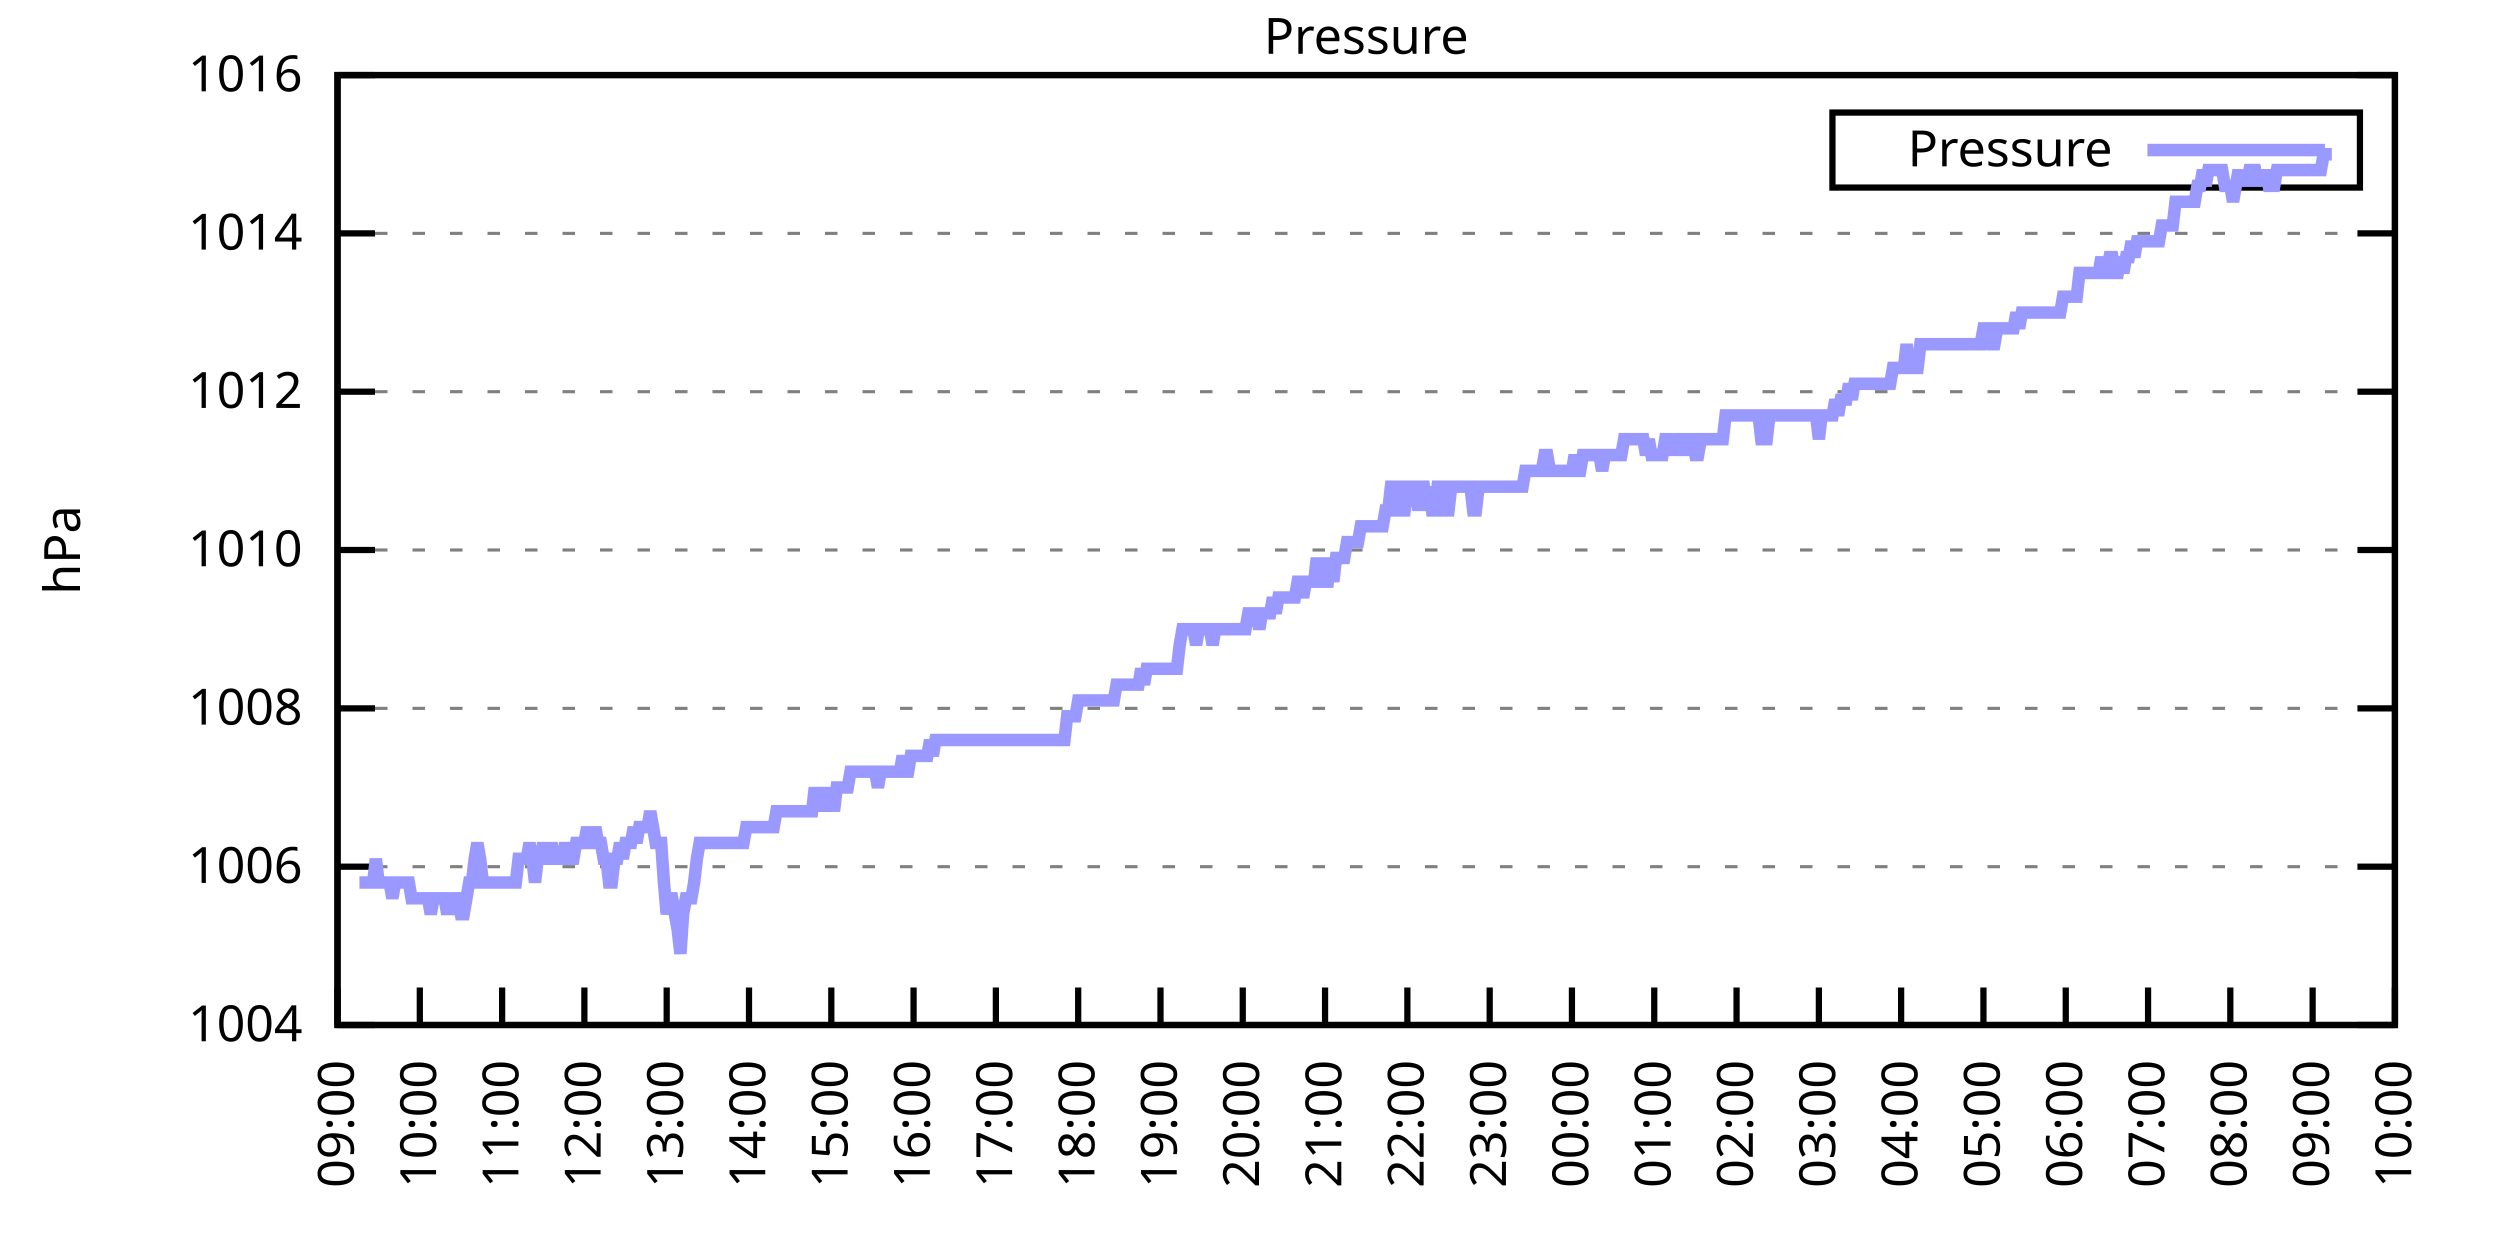
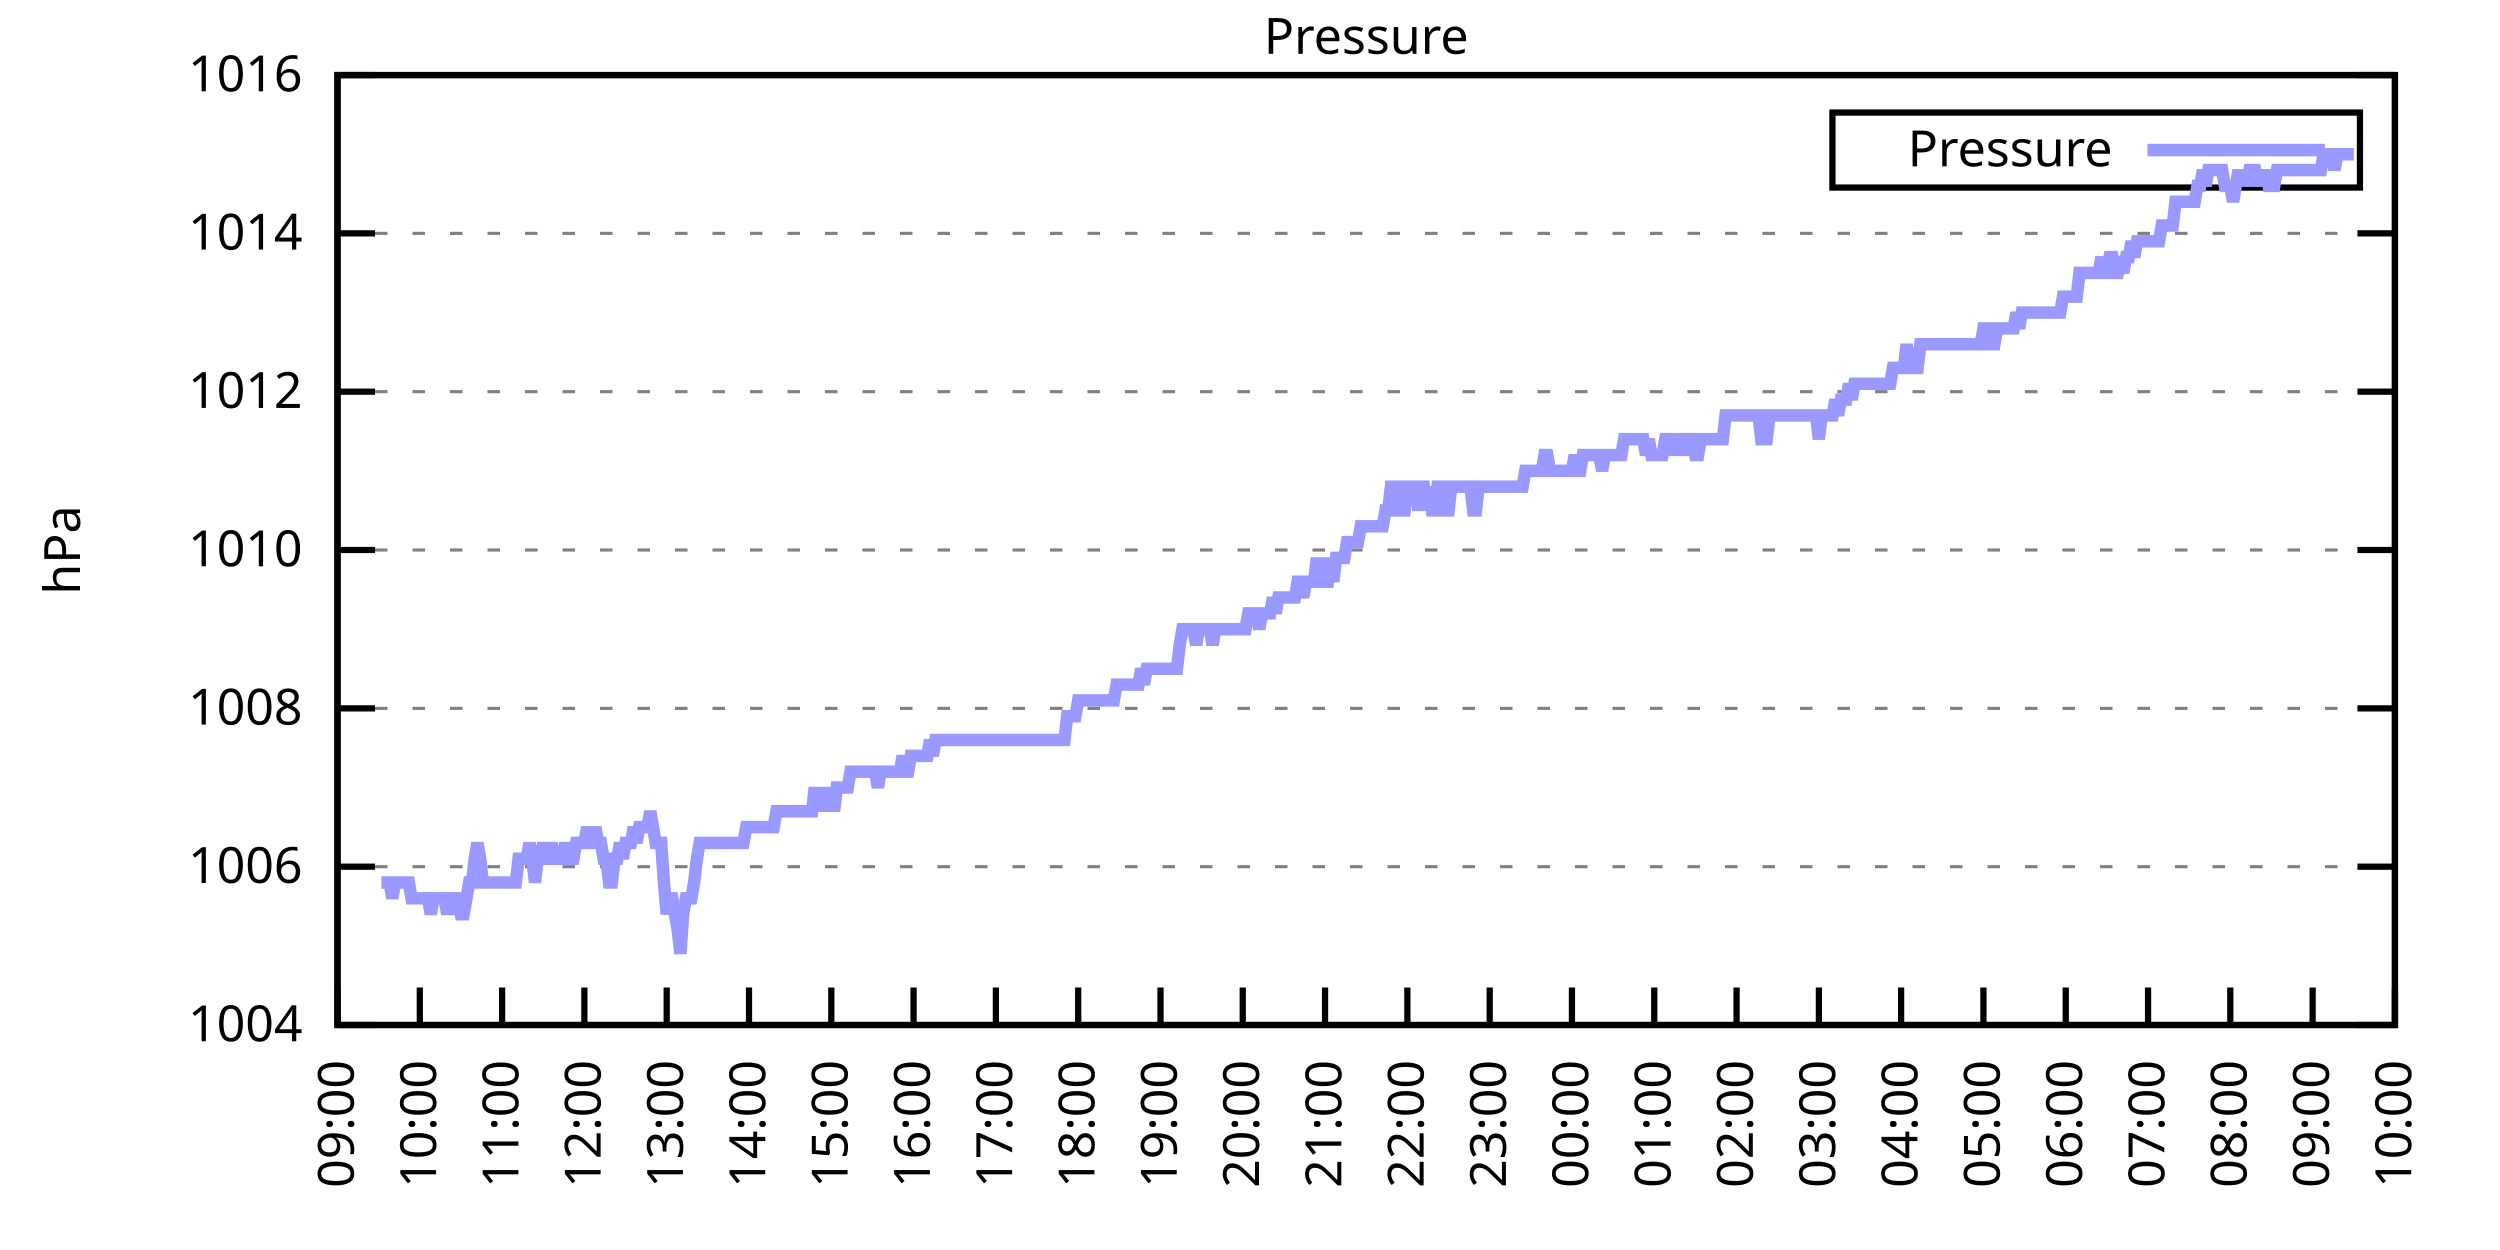
<svg xmlns="http://www.w3.org/2000/svg" xmlns:xlink="http://www.w3.org/1999/xlink" width="400" height="200" viewBox="0 0 400 200">
  <g id="gnuplot_canvas">
    <rect x="0" y="0" width="400" height="200" fill="none" />
    <defs>
      <circle id="gpDot" r="0.5" stroke-width="0.5" stroke="currentColor" />
      <path id="gpPt0" stroke-width="0.333" stroke="currentColor" d="M-1,0 h2 M0,-1 v2" />
      <path id="gpPt1" stroke-width="0.333" stroke="currentColor" d="M-1,-1 L1,1 M1,-1 L-1,1" />
      <path id="gpPt2" stroke-width="0.333" stroke="currentColor" d="M-1,0 L1,0 M0,-1 L0,1 M-1,-1 L1,1 M-1,1 L1,-1" />
      <rect id="gpPt3" stroke-width="0.333" stroke="currentColor" x="-1" y="-1" width="2" height="2" />
      <rect id="gpPt4" stroke-width="0.333" stroke="currentColor" fill="currentColor" x="-1" y="-1" width="2" height="2" />
      <circle id="gpPt5" stroke-width="0.333" stroke="currentColor" cx="0" cy="0" r="1" />
      <use xlink:href="#gpPt5" id="gpPt6" fill="currentColor" stroke="none" />
      <path id="gpPt7" stroke-width="0.333" stroke="currentColor" d="M0,-1.33 L-1.33,0.67 L1.33,0.67 z" />
      <use xlink:href="#gpPt7" id="gpPt8" fill="currentColor" stroke="none" />
      <use xlink:href="#gpPt7" id="gpPt9" stroke="currentColor" transform="rotate(180)" />
      <use xlink:href="#gpPt9" id="gpPt10" fill="currentColor" stroke="none" />
      <use xlink:href="#gpPt3" id="gpPt11" stroke="currentColor" transform="rotate(45)" />
      <use xlink:href="#gpPt11" id="gpPt12" fill="currentColor" stroke="none" />
      <path id="gpPt13" stroke-width="0.333" stroke="currentColor" d="M0,1.330 L1.265,0.411 L0.782,-1.067 L-0.782,-1.076 L-1.265,0.411 z" />
      <use xlink:href="#gpPt13" id="gpPt14" fill="currentColor" stroke="none" />
      <filter id="textbox" filterUnits="objectBoundingBox" x="0" y="0" height="1" width="1">
        <feFlood flood-color="white" flood-opacity="1" result="bgnd" />
        <feComposite in="SourceGraphic" in2="bgnd" operator="atop" />
      </filter>
      <filter id="greybox" filterUnits="objectBoundingBox" x="0" y="0" height="1" width="1">
        <feFlood flood-color="lightgrey" flood-opacity="1" result="grey" />
        <feComposite in="SourceGraphic" in2="grey" operator="atop" />
      </filter>
    </defs>
    <g fill="none" color="white" stroke="currentColor" stroke-width="1.00" stroke-linecap="butt" stroke-linejoin="miter">
</g>
    <g fill="none" color="black" stroke="currentColor" stroke-width="1.00" stroke-linecap="butt" stroke-linejoin="miter">
      <g stroke="none" shape-rendering="crispEdges">
        <polygon fill="rgb(255, 255, 255)" points="54.00,164.00 383.18,164.00 383.18,12.02 54.00,12.02 " />
      </g>
    </g>
    <g fill="none" color="black" stroke="currentColor" stroke-width="1.00" stroke-linecap="butt" stroke-linejoin="miter">
</g>
    <g fill="none" color="black" stroke="black" stroke-width="0.50" stroke-linecap="butt" stroke-linejoin="miter">
</g>
    <g fill="none" color="gray" stroke="currentColor" stroke-width="0.50" stroke-linecap="butt" stroke-linejoin="miter">
      <path stroke="gray" stroke-dasharray="2,4" class="gridline" d="M54.00,164.00 L383.19,164.00  " />
    </g>
    <g fill="none" color="gray" stroke="gray" stroke-width="1.00" stroke-linecap="butt" stroke-linejoin="miter">
</g>
    <g fill="none" color="black" stroke="currentColor" stroke-width="1.00" stroke-linecap="butt" stroke-linejoin="miter">
      <path stroke="black" d="M54.00,164.00 L60.00,164.00 M383.19,164.00 L377.19,164.00  " />
      <g transform="translate(48.40,166.60)" stroke="none" fill="black" font-family="Sans" font-size="8.00" text-anchor="end">
        <text>
          <tspan font-family="Sans"> 1004</tspan>
        </text>
      </g>
    </g>
    <g fill="none" color="black" stroke="currentColor" stroke-width="1.00" stroke-linecap="butt" stroke-linejoin="miter">
</g>
    <g fill="none" color="black" stroke="black" stroke-width="0.50" stroke-linecap="butt" stroke-linejoin="miter">
</g>
    <g fill="none" color="gray" stroke="currentColor" stroke-width="0.50" stroke-linecap="butt" stroke-linejoin="miter">
      <path stroke="gray" stroke-dasharray="2,4" class="gridline" d="M54.00,138.67 L383.19,138.67  " />
    </g>
    <g fill="none" color="gray" stroke="gray" stroke-width="1.00" stroke-linecap="butt" stroke-linejoin="miter">
</g>
    <g fill="none" color="black" stroke="currentColor" stroke-width="1.00" stroke-linecap="butt" stroke-linejoin="miter">
      <path stroke="black" d="M54.00,138.67 L60.00,138.67 M383.19,138.67 L377.19,138.67  " />
      <g transform="translate(48.40,141.27)" stroke="none" fill="black" font-family="Sans" font-size="8.00" text-anchor="end">
        <text>
          <tspan font-family="Sans"> 1006</tspan>
        </text>
      </g>
    </g>
    <g fill="none" color="black" stroke="currentColor" stroke-width="1.00" stroke-linecap="butt" stroke-linejoin="miter">
</g>
    <g fill="none" color="black" stroke="black" stroke-width="0.50" stroke-linecap="butt" stroke-linejoin="miter">
</g>
    <g fill="none" color="gray" stroke="currentColor" stroke-width="0.50" stroke-linecap="butt" stroke-linejoin="miter">
      <path stroke="gray" stroke-dasharray="2,4" class="gridline" d="M54.00,113.34 L383.19,113.34  " />
    </g>
    <g fill="none" color="gray" stroke="gray" stroke-width="1.00" stroke-linecap="butt" stroke-linejoin="miter">
</g>
    <g fill="none" color="black" stroke="currentColor" stroke-width="1.00" stroke-linecap="butt" stroke-linejoin="miter">
      <path stroke="black" d="M54.00,113.34 L60.00,113.34 M383.19,113.34 L377.19,113.34  " />
      <g transform="translate(48.40,115.94)" stroke="none" fill="black" font-family="Sans" font-size="8.00" text-anchor="end">
        <text>
          <tspan font-family="Sans"> 1008</tspan>
        </text>
      </g>
    </g>
    <g fill="none" color="black" stroke="currentColor" stroke-width="1.00" stroke-linecap="butt" stroke-linejoin="miter">
</g>
    <g fill="none" color="black" stroke="black" stroke-width="0.50" stroke-linecap="butt" stroke-linejoin="miter">
</g>
    <g fill="none" color="gray" stroke="currentColor" stroke-width="0.50" stroke-linecap="butt" stroke-linejoin="miter">
      <path stroke="gray" stroke-dasharray="2,4" class="gridline" d="M54.00,88.00 L383.19,88.00  " />
    </g>
    <g fill="none" color="gray" stroke="gray" stroke-width="1.00" stroke-linecap="butt" stroke-linejoin="miter">
</g>
    <g fill="none" color="black" stroke="currentColor" stroke-width="1.00" stroke-linecap="butt" stroke-linejoin="miter">
      <path stroke="black" d="M54.00,88.00 L60.00,88.00 M383.19,88.00 L377.19,88.00  " />
      <g transform="translate(48.40,90.60)" stroke="none" fill="black" font-family="Sans" font-size="8.00" text-anchor="end">
        <text>
          <tspan font-family="Sans"> 1010</tspan>
        </text>
      </g>
    </g>
    <g fill="none" color="black" stroke="currentColor" stroke-width="1.00" stroke-linecap="butt" stroke-linejoin="miter">
</g>
    <g fill="none" color="black" stroke="black" stroke-width="0.50" stroke-linecap="butt" stroke-linejoin="miter">
</g>
    <g fill="none" color="gray" stroke="currentColor" stroke-width="0.50" stroke-linecap="butt" stroke-linejoin="miter">
      <path stroke="gray" stroke-dasharray="2,4" class="gridline" d="M54.00,62.67 L383.19,62.67  " />
    </g>
    <g fill="none" color="gray" stroke="gray" stroke-width="1.00" stroke-linecap="butt" stroke-linejoin="miter">
</g>
    <g fill="none" color="black" stroke="currentColor" stroke-width="1.00" stroke-linecap="butt" stroke-linejoin="miter">
      <path stroke="black" d="M54.00,62.67 L60.00,62.67 M383.19,62.67 L377.19,62.67  " />
      <g transform="translate(48.40,65.27)" stroke="none" fill="black" font-family="Sans" font-size="8.00" text-anchor="end">
        <text>
          <tspan font-family="Sans"> 1012</tspan>
        </text>
      </g>
    </g>
    <g fill="none" color="black" stroke="currentColor" stroke-width="1.00" stroke-linecap="butt" stroke-linejoin="miter">
</g>
    <g fill="none" color="black" stroke="black" stroke-width="0.50" stroke-linecap="butt" stroke-linejoin="miter">
</g>
    <g fill="none" color="gray" stroke="currentColor" stroke-width="0.50" stroke-linecap="butt" stroke-linejoin="miter">
      <path stroke="gray" stroke-dasharray="2,4" class="gridline" d="M54.00,37.34 L383.19,37.34  " />
    </g>
    <g fill="none" color="gray" stroke="gray" stroke-width="1.00" stroke-linecap="butt" stroke-linejoin="miter">
</g>
    <g fill="none" color="black" stroke="currentColor" stroke-width="1.00" stroke-linecap="butt" stroke-linejoin="miter">
      <path stroke="black" d="M54.00,37.34 L60.00,37.34 M383.19,37.34 L377.19,37.34  " />
      <g transform="translate(48.40,39.94)" stroke="none" fill="black" font-family="Sans" font-size="8.00" text-anchor="end">
        <text>
          <tspan font-family="Sans"> 1014</tspan>
        </text>
      </g>
    </g>
    <g fill="none" color="black" stroke="currentColor" stroke-width="1.00" stroke-linecap="butt" stroke-linejoin="miter">
</g>
    <g fill="none" color="black" stroke="black" stroke-width="0.50" stroke-linecap="butt" stroke-linejoin="miter">
</g>
    <g fill="none" color="gray" stroke="currentColor" stroke-width="0.50" stroke-linecap="butt" stroke-linejoin="miter">
      <path stroke="gray" stroke-dasharray="2,4" class="gridline" d="M54.00,12.01 L383.19,12.01  " />
    </g>
    <g fill="none" color="gray" stroke="gray" stroke-width="1.00" stroke-linecap="butt" stroke-linejoin="miter">
</g>
    <g fill="none" color="black" stroke="currentColor" stroke-width="1.00" stroke-linecap="butt" stroke-linejoin="miter">
      <path stroke="black" d="M54.00,12.01 L60.00,12.01 M383.19,12.01 L377.19,12.01  " />
      <g transform="translate(48.40,14.61)" stroke="none" fill="black" font-family="Sans" font-size="8.00" text-anchor="end">
        <text>
          <tspan font-family="Sans"> 1016</tspan>
        </text>
      </g>
    </g>
    <g fill="none" color="black" stroke="currentColor" stroke-width="1.00" stroke-linecap="butt" stroke-linejoin="miter">
      <path stroke="black" d="M54.00,164.00 L54.00,158.00  " />
      <g transform="translate(56.60,169.60) rotate(270.00)" stroke="none" fill="black" font-family="Sans" font-size="8.00" text-anchor="end">
        <text>
          <tspan font-family="Sans">09:00</tspan>
        </text>
      </g>
    </g>
    <g fill="none" color="black" stroke="currentColor" stroke-width="1.00" stroke-linecap="butt" stroke-linejoin="miter">
      <path stroke="black" d="M67.17,164.00 L67.17,158.00  " />
      <g transform="translate(69.77,169.60) rotate(270.00)" stroke="none" fill="black" font-family="Sans" font-size="8.00" text-anchor="end">
        <text>
          <tspan font-family="Sans">10:00</tspan>
        </text>
      </g>
    </g>
    <g fill="none" color="black" stroke="currentColor" stroke-width="1.00" stroke-linecap="butt" stroke-linejoin="miter">
      <path stroke="black" d="M80.34,164.00 L80.34,158.00  " />
      <g transform="translate(82.94,169.60) rotate(270.00)" stroke="none" fill="black" font-family="Sans" font-size="8.00" text-anchor="end">
        <text>
          <tspan font-family="Sans">11:00</tspan>
        </text>
      </g>
    </g>
    <g fill="none" color="black" stroke="currentColor" stroke-width="1.00" stroke-linecap="butt" stroke-linejoin="miter">
      <path stroke="black" d="M93.50,164.00 L93.50,158.00  " />
      <g transform="translate(96.10,169.60) rotate(270.00)" stroke="none" fill="black" font-family="Sans" font-size="8.00" text-anchor="end">
        <text>
          <tspan font-family="Sans">12:00</tspan>
        </text>
      </g>
    </g>
    <g fill="none" color="black" stroke="currentColor" stroke-width="1.00" stroke-linecap="butt" stroke-linejoin="miter">
      <path stroke="black" d="M106.67,164.00 L106.67,158.00  " />
      <g transform="translate(109.27,169.60) rotate(270.00)" stroke="none" fill="black" font-family="Sans" font-size="8.00" text-anchor="end">
        <text>
          <tspan font-family="Sans">13:00</tspan>
        </text>
      </g>
    </g>
    <g fill="none" color="black" stroke="currentColor" stroke-width="1.00" stroke-linecap="butt" stroke-linejoin="miter">
      <path stroke="black" d="M119.84,164.00 L119.84,158.00  " />
      <g transform="translate(122.44,169.60) rotate(270.00)" stroke="none" fill="black" font-family="Sans" font-size="8.00" text-anchor="end">
        <text>
          <tspan font-family="Sans">14:00</tspan>
        </text>
      </g>
    </g>
    <g fill="none" color="black" stroke="currentColor" stroke-width="1.00" stroke-linecap="butt" stroke-linejoin="miter">
      <path stroke="black" d="M133.01,164.00 L133.01,158.00  " />
      <g transform="translate(135.61,169.60) rotate(270.00)" stroke="none" fill="black" font-family="Sans" font-size="8.00" text-anchor="end">
        <text>
          <tspan font-family="Sans">15:00</tspan>
        </text>
      </g>
    </g>
    <g fill="none" color="black" stroke="currentColor" stroke-width="1.00" stroke-linecap="butt" stroke-linejoin="miter">
      <path stroke="black" d="M146.17,164.00 L146.17,158.00  " />
      <g transform="translate(148.77,169.60) rotate(270.00)" stroke="none" fill="black" font-family="Sans" font-size="8.00" text-anchor="end">
        <text>
          <tspan font-family="Sans">16:00</tspan>
        </text>
      </g>
    </g>
    <g fill="none" color="black" stroke="currentColor" stroke-width="1.00" stroke-linecap="butt" stroke-linejoin="miter">
      <path stroke="black" d="M159.34,164.00 L159.34,158.00  " />
      <g transform="translate(161.94,169.60) rotate(270.00)" stroke="none" fill="black" font-family="Sans" font-size="8.00" text-anchor="end">
        <text>
          <tspan font-family="Sans">17:00</tspan>
        </text>
      </g>
    </g>
    <g fill="none" color="black" stroke="currentColor" stroke-width="1.00" stroke-linecap="butt" stroke-linejoin="miter">
      <path stroke="black" d="M172.51,164.00 L172.51,158.00  " />
      <g transform="translate(175.11,169.60) rotate(270.00)" stroke="none" fill="black" font-family="Sans" font-size="8.00" text-anchor="end">
        <text>
          <tspan font-family="Sans">18:00</tspan>
        </text>
      </g>
    </g>
    <g fill="none" color="black" stroke="currentColor" stroke-width="1.00" stroke-linecap="butt" stroke-linejoin="miter">
      <path stroke="black" d="M185.68,164.00 L185.68,158.00  " />
      <g transform="translate(188.28,169.60) rotate(270.00)" stroke="none" fill="black" font-family="Sans" font-size="8.00" text-anchor="end">
        <text>
          <tspan font-family="Sans">19:00</tspan>
        </text>
      </g>
    </g>
    <g fill="none" color="black" stroke="currentColor" stroke-width="1.00" stroke-linecap="butt" stroke-linejoin="miter">
      <path stroke="black" d="M198.84,164.00 L198.84,158.00  " />
      <g transform="translate(201.44,169.60) rotate(270.00)" stroke="none" fill="black" font-family="Sans" font-size="8.00" text-anchor="end">
        <text>
          <tspan font-family="Sans">20:00</tspan>
        </text>
      </g>
    </g>
    <g fill="none" color="black" stroke="currentColor" stroke-width="1.00" stroke-linecap="butt" stroke-linejoin="miter">
      <path stroke="black" d="M212.01,164.00 L212.01,158.00  " />
      <g transform="translate(214.61,169.60) rotate(270.00)" stroke="none" fill="black" font-family="Sans" font-size="8.00" text-anchor="end">
        <text>
          <tspan font-family="Sans">21:00</tspan>
        </text>
      </g>
    </g>
    <g fill="none" color="black" stroke="currentColor" stroke-width="1.00" stroke-linecap="butt" stroke-linejoin="miter">
      <path stroke="black" d="M225.18,164.00 L225.18,158.00  " />
      <g transform="translate(227.78,169.60) rotate(270.00)" stroke="none" fill="black" font-family="Sans" font-size="8.00" text-anchor="end">
        <text>
          <tspan font-family="Sans">22:00</tspan>
        </text>
      </g>
    </g>
    <g fill="none" color="black" stroke="currentColor" stroke-width="1.00" stroke-linecap="butt" stroke-linejoin="miter">
      <path stroke="black" d="M238.35,164.00 L238.35,158.00  " />
      <g transform="translate(240.95,169.60) rotate(270.00)" stroke="none" fill="black" font-family="Sans" font-size="8.00" text-anchor="end">
        <text>
          <tspan font-family="Sans">23:00</tspan>
        </text>
      </g>
    </g>
    <g fill="none" color="black" stroke="currentColor" stroke-width="1.00" stroke-linecap="butt" stroke-linejoin="miter">
      <path stroke="black" d="M251.51,164.00 L251.51,158.00  " />
      <g transform="translate(254.11,169.60) rotate(270.00)" stroke="none" fill="black" font-family="Sans" font-size="8.00" text-anchor="end">
        <text>
          <tspan font-family="Sans">00:00</tspan>
        </text>
      </g>
    </g>
    <g fill="none" color="black" stroke="currentColor" stroke-width="1.00" stroke-linecap="butt" stroke-linejoin="miter">
      <path stroke="black" d="M264.68,164.00 L264.68,158.00  " />
      <g transform="translate(267.28,169.60) rotate(270.00)" stroke="none" fill="black" font-family="Sans" font-size="8.00" text-anchor="end">
        <text>
          <tspan font-family="Sans">01:00</tspan>
        </text>
      </g>
    </g>
    <g fill="none" color="black" stroke="currentColor" stroke-width="1.00" stroke-linecap="butt" stroke-linejoin="miter">
      <path stroke="black" d="M277.85,164.00 L277.85,158.00  " />
      <g transform="translate(280.45,169.60) rotate(270.00)" stroke="none" fill="black" font-family="Sans" font-size="8.00" text-anchor="end">
        <text>
          <tspan font-family="Sans">02:00</tspan>
        </text>
      </g>
    </g>
    <g fill="none" color="black" stroke="currentColor" stroke-width="1.00" stroke-linecap="butt" stroke-linejoin="miter">
      <path stroke="black" d="M291.02,164.00 L291.02,158.00  " />
      <g transform="translate(293.62,169.60) rotate(270.00)" stroke="none" fill="black" font-family="Sans" font-size="8.00" text-anchor="end">
        <text>
          <tspan font-family="Sans">03:00</tspan>
        </text>
      </g>
    </g>
    <g fill="none" color="black" stroke="currentColor" stroke-width="1.00" stroke-linecap="butt" stroke-linejoin="miter">
      <path stroke="black" d="M304.18,164.00 L304.18,158.00  " />
      <g transform="translate(306.78,169.60) rotate(270.00)" stroke="none" fill="black" font-family="Sans" font-size="8.00" text-anchor="end">
        <text>
          <tspan font-family="Sans">04:00</tspan>
        </text>
      </g>
    </g>
    <g fill="none" color="black" stroke="currentColor" stroke-width="1.00" stroke-linecap="butt" stroke-linejoin="miter">
      <path stroke="black" d="M317.35,164.00 L317.35,158.00  " />
      <g transform="translate(319.95,169.60) rotate(270.00)" stroke="none" fill="black" font-family="Sans" font-size="8.00" text-anchor="end">
        <text>
          <tspan font-family="Sans">05:00</tspan>
        </text>
      </g>
    </g>
    <g fill="none" color="black" stroke="currentColor" stroke-width="1.00" stroke-linecap="butt" stroke-linejoin="miter">
      <path stroke="black" d="M330.52,164.00 L330.52,158.00  " />
      <g transform="translate(333.12,169.60) rotate(270.00)" stroke="none" fill="black" font-family="Sans" font-size="8.00" text-anchor="end">
        <text>
          <tspan font-family="Sans">06:00</tspan>
        </text>
      </g>
    </g>
    <g fill="none" color="black" stroke="currentColor" stroke-width="1.00" stroke-linecap="butt" stroke-linejoin="miter">
      <path stroke="black" d="M343.69,164.00 L343.69,158.00  " />
      <g transform="translate(346.29,169.60) rotate(270.00)" stroke="none" fill="black" font-family="Sans" font-size="8.00" text-anchor="end">
        <text>
          <tspan font-family="Sans">07:00</tspan>
        </text>
      </g>
    </g>
    <g fill="none" color="black" stroke="currentColor" stroke-width="1.00" stroke-linecap="butt" stroke-linejoin="miter">
      <path stroke="black" d="M356.85,164.00 L356.85,158.00  " />
      <g transform="translate(359.45,169.60) rotate(270.00)" stroke="none" fill="black" font-family="Sans" font-size="8.00" text-anchor="end">
        <text>
          <tspan font-family="Sans">08:00</tspan>
        </text>
      </g>
    </g>
    <g fill="none" color="black" stroke="currentColor" stroke-width="1.00" stroke-linecap="butt" stroke-linejoin="miter">
      <path stroke="black" d="M370.02,164.00 L370.02,158.00  " />
      <g transform="translate(372.62,169.60) rotate(270.00)" stroke="none" fill="black" font-family="Sans" font-size="8.00" text-anchor="end">
        <text>
          <tspan font-family="Sans">09:00</tspan>
        </text>
      </g>
    </g>
    <g fill="none" color="black" stroke="currentColor" stroke-width="1.00" stroke-linecap="butt" stroke-linejoin="miter">
      <path stroke="black" d="M383.19,164.00 L383.19,158.00  " />
      <g transform="translate(385.79,169.60) rotate(270.00)" stroke="none" fill="black" font-family="Sans" font-size="8.00" text-anchor="end">
        <text>
          <tspan font-family="Sans">10:00</tspan>
        </text>
      </g>
    </g>
    <g fill="none" color="black" stroke="currentColor" stroke-width="1.00" stroke-linecap="butt" stroke-linejoin="miter">
</g>
    <g fill="none" color="black" stroke="currentColor" stroke-width="1.00" stroke-linecap="butt" stroke-linejoin="miter">
      <path stroke="black" d="M54.00,12.01 L54.00,164.00 L383.19,164.00 L383.19,12.01 L54.00,12.01 Z  " />
    </g>
    <g fill="none" color="black" stroke="currentColor" stroke-width="1.00" stroke-linecap="butt" stroke-linejoin="miter">
</g>
    <g fill="none" color="black" stroke="currentColor" stroke-width="1.00" stroke-linecap="butt" stroke-linejoin="miter">
      <path stroke="black" d="M293.19,30.01 L293.19,18.01 L377.59,18.01 L377.59,30.01 L293.19,30.01 Z  " />
    </g>
    <g id="Pressure_plot_1">
      <g fill="none" color="white" stroke="black" stroke-width="2.00" stroke-linecap="butt" stroke-linejoin="miter">
</g>
      <g fill="none" color="black" stroke="currentColor" stroke-width="2.00" stroke-linecap="butt" stroke-linejoin="miter">
        <g transform="translate(337.99,26.61)" stroke="none" fill="black" font-family="Sans" font-size="8.00" text-anchor="end">
          <text>
            <tspan font-family="Sans">Pressure</tspan>
          </text>
        </g>
      </g>
      <g fill="none" color="black" stroke="currentColor" stroke-width="2.00" stroke-linecap="butt" stroke-linejoin="miter">
-         <path stroke="rgb(153, 153, 255)" d="M343.59,24.01 L371.99,24.01 M57.51,141.20 L57.95,141.20 L58.39,141.20 L58.83,141.20 L59.27,141.20 L59.71,141.20   L60.14,137.40 L60.58,141.20 L61.02,141.20 L61.46,141.20 L61.90,141.20 L62.34,141.20 L62.78,143.73 L63.22,141.20   L63.66,141.20 L64.10,141.20 L64.53,141.20 L64.97,141.20 L65.41,141.20 L65.85,143.73 L66.29,143.73 L66.73,143.73   L67.17,143.73 L67.61,143.73 L68.05,143.73 L68.48,143.73 L68.92,146.27 L69.36,143.73 L69.80,143.73 L70.24,143.73   L70.68,143.73 L71.12,143.73 L71.56,146.27 L72.00,143.73 L72.43,146.27 L72.87,143.73 L73.31,143.73 L73.75,146.27   L74.19,146.27 L74.63,143.73 L75.07,141.20 L75.51,141.20 L75.95,137.40 L76.38,134.87 L76.82,137.40 L77.26,141.20   L77.70,141.20 L78.14,141.20 L78.58,141.20 L79.02,141.20 L79.46,141.20 L79.90,141.20 L80.34,141.20 L80.77,141.20   L81.21,141.20 L81.65,141.20 L82.09,141.20 L82.53,141.20 L82.97,137.40 L83.41,137.40 L83.85,137.40 L84.29,137.40   L84.72,134.87 L85.16,137.40 L85.60,141.20 L86.04,137.40 L86.48,137.40 L86.92,134.87 L87.36,137.40 L87.80,137.40   L88.24,134.87 L88.67,137.40 L89.11,137.40 L89.55,137.40 L89.99,137.40 L90.43,134.87 L90.87,137.40 L91.31,137.40   L91.75,137.40 L92.19,134.87 L92.62,134.87 L93.06,134.87 L93.50,134.87 L93.94,132.34 L94.38,134.87 L94.82,134.87   L95.26,132.34 L95.70,134.87 L96.14,134.87 L96.58,137.40 L97.01,137.40 L97.45,141.20 L97.89,141.20 L98.33,137.40   L98.77,137.40 L99.21,134.87 L99.65,137.40 L100.09,134.87 L100.53,134.87 L100.96,134.87 L101.40,132.34 L101.84,134.87   L102.28,132.34 L102.72,132.34 L103.16,132.34 L103.60,132.34 L104.04,129.80 L104.48,132.34 L104.91,134.87 L105.35,134.87   L105.79,134.87 L106.23,141.20 L106.67,146.27 L107.11,143.73 L107.55,143.73 L107.99,146.27 L108.43,148.80 L108.87,152.60   L109.30,146.27 L109.74,143.73 L110.18,143.73 L110.62,143.73 L111.06,141.20 L111.50,137.40 L111.94,134.87 L112.38,134.87   L112.82,134.87 L113.25,134.87 L113.69,134.87 L114.13,134.87 L114.57,134.87 L115.01,134.87 L115.45,134.87 L115.89,134.87   L116.33,134.87 L116.77,134.87 L117.20,134.87 L117.64,134.87 L118.08,134.87 L118.52,134.87 L118.96,134.87 L119.40,132.34   L119.84,132.34 L120.28,132.34 L120.72,132.34 L121.15,132.34 L121.59,132.34 L122.03,132.34 L122.47,132.34 L122.91,132.34   L123.35,132.34 L123.79,132.34 L124.23,129.80 L124.67,129.80 L125.11,129.80 L125.54,129.80 L125.98,129.80 L126.42,129.80   L126.86,129.80 L127.30,129.80 L127.74,129.80 L128.18,129.80 L128.62,129.80 L129.06,129.80 L129.49,129.80 L129.93,129.80   L130.37,126.00 L130.81,129.80 L131.25,126.00 L131.69,129.80 L132.13,126.00 L132.57,129.80 L133.01,126.00 L133.44,129.80   L133.88,126.00 L134.32,126.00 L134.76,126.00 L135.20,126.00 L135.64,126.00 L136.08,123.47 L136.52,123.47 L136.96,123.47   L137.39,123.47 L137.83,123.47 L138.27,123.47 L138.71,123.47 L139.15,123.47 L139.59,123.47 L140.03,123.47 L140.47,126.00   L140.91,123.47 L141.35,123.47 L141.78,123.47 L142.22,123.47 L142.66,123.47 L143.10,123.47 L143.54,123.47 L143.98,123.47   L144.42,120.94 L144.86,123.47 L145.30,123.47 L145.73,120.94 L146.17,120.94 L146.61,120.94 L147.05,120.94 L147.49,120.94   L147.93,120.94 L148.37,120.94 L148.81,118.40 L149.25,120.94 L149.68,118.40 L150.12,118.40 L150.56,118.40 L151.00,118.40   L151.44,118.40 L151.88,118.40 L152.32,118.40 L152.76,118.40 L153.20,118.40 L153.63,118.40 L154.07,118.40 L154.51,118.40   L154.95,118.40 L155.39,118.40 L155.83,118.40 L156.27,118.40 L156.71,118.40 L157.15,118.40 L157.59,118.40 L158.02,118.40   L158.46,118.40 L158.90,118.40 L159.34,118.40 L159.78,118.40 L160.22,118.40 L160.66,118.40 L161.10,118.40 L161.54,118.40   L161.97,118.40 L162.41,118.40 L162.85,118.40 L163.29,118.40 L163.73,118.40 L164.17,118.40 L164.61,118.40 L165.05,118.40   L165.49,118.40 L165.92,118.40 L166.36,118.40 L166.80,118.40 L167.24,118.40 L167.68,118.40 L168.12,118.40 L168.56,118.40   L169.00,118.40 L169.44,118.40 L169.87,118.40 L170.31,118.40 L170.75,114.60 L171.19,114.60 L171.63,114.60 L172.07,114.60   L172.51,112.07 L172.95,112.07 L173.39,112.07 L173.83,112.07 L174.26,112.07 L174.70,112.07 L175.14,112.07 L175.58,112.07   L176.02,112.07 L176.46,112.07 L176.90,112.07 L177.34,112.07 L177.78,112.07 L178.21,112.07 L178.65,109.54 L179.09,109.54   L179.53,109.54 L179.97,109.54 L180.41,109.54 L180.85,109.54 L181.29,109.54 L181.73,109.54 L182.16,109.54 L182.60,107.00   L183.04,109.54 L183.48,107.00 L183.92,107.00 L184.36,107.00 L184.80,107.00 L185.24,107.00 L185.68,107.00 L186.11,107.00   L186.55,107.00 L186.99,107.00 L187.43,107.00 L187.87,107.00 L188.31,107.00 L188.75,103.20 L189.19,100.67 L189.63,100.67   L190.07,100.67 L190.50,100.67 L190.94,100.67 L191.38,103.20 L191.82,100.67 L192.26,100.67 L192.70,100.67 L193.14,100.67   L193.58,100.67 L194.02,103.20 L194.45,100.67 L194.89,100.67 L195.33,100.67 L195.77,100.67 L196.21,100.67 L196.65,100.67   L197.09,100.67 L197.53,100.67 L197.97,100.67 L198.40,100.67 L198.84,100.67 L199.28,100.67 L199.72,98.14 L200.16,98.14   L200.60,98.14 L201.04,98.14 L201.48,100.67 L201.92,98.14 L202.35,98.14 L202.79,98.14 L203.23,98.14 L203.67,95.60   L204.11,98.14 L204.55,95.60 L204.99,95.60 L205.43,95.60 L205.87,95.60 L206.31,95.60 L206.74,95.60 L207.18,95.60   L207.62,93.07 L208.06,93.07 L208.50,95.60 L208.94,93.07 L209.38,93.07 L209.82,93.07 L210.26,93.07 L210.69,89.27   L211.13,93.07 L211.57,89.27 L212.01,93.07 L212.45,93.07 L212.89,89.27 L213.33,93.07 L213.77,89.27 L214.21,89.27   L214.64,89.27 L215.08,89.27 L215.52,86.74 L215.96,86.74 L216.40,86.74 L216.84,86.74 L217.28,86.74 L217.72,84.21   L218.16,84.21 L218.60,84.21 L219.03,84.21 L219.47,84.21 L219.91,84.21 L220.35,84.21 L220.79,84.21 L221.23,84.21   L221.67,81.67 L222.11,81.67 L222.55,77.87 L222.98,77.87 L223.42,77.87 L223.86,81.67 L224.30,81.67 L224.74,81.67   L225.18,77.87 L225.62,77.87 L226.06,77.87 L226.50,77.87 L226.93,81.67 L227.37,77.87 L227.81,77.87 L228.25,81.67   L228.69,77.87 L229.13,81.67 L229.57,81.67 L230.01,77.87 L230.45,77.87 L230.88,77.87 L231.32,81.67 L231.76,81.67   L232.20,77.87 L232.64,77.87 L233.08,77.87 L233.52,77.87 L233.96,77.87 L234.40,77.87 L234.84,77.87 L235.27,77.87   L235.71,81.67 L236.15,81.67 L236.59,77.87 L237.03,77.87 L237.47,77.87 L237.91,77.87 L238.35,77.87 L238.79,77.87   L239.22,77.87 L239.66,77.87 L240.10,77.87 L240.54,77.87 L240.98,77.87 L241.42,77.87 L241.86,77.87 L242.30,77.87   L242.74,77.87 L243.17,77.87 L243.61,77.87 L244.05,75.34 L244.49,75.34 L244.93,75.34 L245.37,75.34 L245.81,75.34   L246.25,75.34 L246.69,75.34 L247.12,72.81 L247.56,72.81 L248.00,75.34 L248.44,75.34 L248.88,75.34 L249.32,75.34   L249.76,75.34 L250.20,75.34 L250.64,75.34 L251.08,75.34 L251.51,75.34 L251.95,72.81 L252.39,75.34 L252.83,75.34   L253.27,72.81 L253.71,72.81 L254.15,72.81 L254.59,72.81 L255.03,72.81 L255.46,72.81 L255.90,72.81 L256.34,75.34   L256.78,72.81 L257.22,72.81 L257.66,72.81 L258.10,72.81 L258.54,72.81 L258.98,72.81 L259.41,72.81 L259.85,70.27   L260.29,70.27 L260.73,70.27 L261.17,70.27 L261.61,70.27 L262.05,70.27 L262.49,70.27 L262.93,70.27 L263.36,72.81   L263.80,70.27 L264.24,72.81 L264.68,72.81 L265.12,72.81 L265.56,72.81 L266.00,72.81 L266.44,70.27 L266.88,70.27   L267.32,72.81 L267.75,70.27 L268.19,72.81 L268.63,70.27 L269.07,70.27 L269.51,72.81 L269.95,70.27 L270.39,70.27   L270.83,70.27 L271.27,72.81 L271.70,72.81 L272.14,70.27 L272.58,70.27 L273.02,70.27 L273.46,70.27 L273.90,70.27   L274.34,70.27 L274.78,70.27 L275.22,70.27 L275.65,70.27 L276.09,66.47 L276.53,66.47 L276.97,66.47 L277.41,66.47   L277.85,66.47 L278.29,66.47 L278.73,66.47 L279.17,66.47 L279.60,66.47 L280.04,66.47 L280.48,66.47 L280.92,66.47   L281.36,66.47 L281.80,70.27 L282.24,70.27 L282.68,70.27 L283.12,66.47 L283.56,66.47 L283.99,66.47 L284.43,66.47   L284.87,66.47 L285.31,66.47 L285.75,66.47 L286.19,66.47 L286.63,66.47 L287.07,66.47 L287.51,66.47 L287.94,66.47   L288.38,66.47 L288.82,66.47 L289.26,66.47 L289.70,66.47 L290.14,66.47 L290.58,66.47 L291.02,70.27 L291.46,66.47   L291.89,66.47 L292.33,66.47 L292.77,66.47 L293.21,66.47 L293.65,63.94 L294.09,66.47 L294.53,63.94 L294.97,63.94   L295.41,63.94 L295.84,61.41 L296.28,63.94 L296.72,61.41 L297.16,61.41 L297.60,61.41 L298.04,61.41 L298.48,61.41   L298.92,61.41 L299.36,61.41 L299.80,61.41 L300.23,61.41 L300.67,61.41 L301.11,61.41 L301.55,61.41 L301.99,61.41   L302.43,61.41 L302.87,58.87 L303.31,58.87 L303.75,58.87 L304.18,58.87 L304.62,58.87 L305.06,55.07 L305.50,58.87   L305.94,58.87 L306.38,58.87 L306.82,58.87 L307.26,55.07 L307.70,55.07 L308.13,55.07 L308.57,55.07 L309.01,55.07   L309.45,55.07 L309.89,55.07 L310.33,55.07 L310.77,55.07 L311.21,55.07 L311.65,55.07 L312.08,55.07 L312.52,55.07   L312.96,55.07 L313.40,55.07 L313.84,55.07 L314.28,55.07 L314.72,55.07 L315.16,55.07 L315.60,55.07 L316.04,55.07   L316.47,55.07 L316.91,55.07 L317.35,52.54 L317.79,52.54 L318.23,52.54 L318.67,55.07 L319.11,55.07 L319.55,52.54   L319.99,52.54 L320.42,52.54 L320.86,52.54 L321.30,52.54 L321.74,52.54 L322.18,52.54 L322.62,50.01 L323.06,52.54   L323.50,50.01 L323.94,50.01 L324.37,50.01 L324.81,50.01 L325.25,50.01 L325.69,50.01 L326.13,50.01 L326.57,50.01   L327.01,50.01 L327.45,50.01 L327.89,50.01 L328.33,50.01 L328.76,50.01 L329.20,50.01 L329.64,50.01 L330.08,47.47   L330.52,47.47 L330.96,47.47 L331.40,47.47 L331.84,47.47 L332.28,47.47 L332.71,43.67 L333.15,43.67 L333.59,43.67   L334.03,43.67 L334.47,43.67 L334.91,43.67 L335.35,43.67 L335.79,43.67 L336.23,41.14 L336.66,43.67 L337.10,43.67   L337.54,41.14 L337.98,41.14 L338.42,43.67 L338.86,43.67 L339.30,41.14 L339.74,43.67 L340.18,41.14 L340.61,41.14   L341.05,38.61 L341.49,41.14 L341.93,38.61 L342.37,38.61 L342.81,38.61 L343.25,38.61 L343.69,38.61 L344.13,38.61   L344.57,38.61 L345.00,38.61 L345.44,38.61 L345.88,36.08 L346.32,36.08 L346.76,36.08 L347.20,36.08 L347.64,36.08   L348.08,32.28 L348.52,32.28 L348.95,32.28 L349.39,32.28 L349.83,32.28 L350.27,32.28 L350.71,32.28 L351.15,32.28   L351.59,29.74 L352.03,29.74 L352.47,27.21 L352.90,29.74 L353.34,27.21 L353.78,27.21 L354.22,27.21 L354.66,27.21   L355.10,27.21 L355.54,27.21 L355.98,29.74 L356.42,29.74 L356.85,29.74 L357.29,32.28 L357.73,29.74 L358.17,27.21   L358.61,29.74 L359.05,27.21 L359.49,29.74 L359.93,27.21 L360.37,27.21 L360.81,27.21 L361.24,29.74 L361.68,27.21   L362.12,29.74 L362.56,27.21 L363.00,29.74 L363.44,29.74 L363.88,29.74 L364.32,27.21 L364.76,27.21 L365.19,27.21   L365.63,27.21 L366.07,27.21 L366.51,27.21 L366.95,27.21 L367.39,27.21 L367.83,27.21 L368.27,27.21 L368.71,27.21   L369.14,27.21 L369.58,27.21 L370.02,27.21 L370.46,27.21 L370.90,27.21 L371.34,27.21 L371.78,24.68 L372.22,24.68   L372.66,24.68 L373.09,24.68  " />
+         <path stroke="rgb(153, 153, 255)" d="M343.59,24.01 L371.99,24.01 M61.02,141.20 L61.46,141.20 L61.90,141.20 L62.34,141.20 L62.78,143.73 L63.22,141.20   L63.66,141.20 L64.10,141.20 L64.53,141.20 L64.97,141.20 L65.41,141.20 L65.85,143.73 L66.29,143.73 L66.73,143.73   L67.17,143.73 L67.61,143.73 L68.05,143.73 L68.48,143.73 L68.92,146.27 L69.36,143.73 L69.80,143.73 L70.24,143.73   L70.68,143.73 L71.12,143.73 L71.56,146.27 L72.00,143.73 L72.43,146.27 L72.87,143.73 L73.31,143.73 L73.75,146.27   L74.19,146.27 L74.63,143.73 L75.07,141.20 L75.51,141.20 L75.95,137.40 L76.38,134.87 L76.82,137.40 L77.26,141.20   L77.70,141.20 L78.14,141.20 L78.58,141.20 L79.02,141.20 L79.46,141.20 L79.90,141.20 L80.34,141.20 L80.77,141.20   L81.21,141.20 L81.65,141.20 L82.09,141.20 L82.53,141.20 L82.97,137.40 L83.41,137.40 L83.85,137.40 L84.29,137.40   L84.72,134.87 L85.16,137.40 L85.60,141.20 L86.04,137.40 L86.48,137.40 L86.92,134.87 L87.36,137.40 L87.80,137.40   L88.24,134.87 L88.67,137.40 L89.11,137.40 L89.55,137.40 L89.99,137.40 L90.43,134.87 L90.87,137.40 L91.31,137.40   L91.75,137.40 L92.19,134.87 L92.62,134.87 L93.06,134.87 L93.50,134.87 L93.94,132.34 L94.38,134.87 L94.82,134.87   L95.26,132.34 L95.70,134.87 L96.14,134.87 L96.58,137.40 L97.01,137.40 L97.45,141.20 L97.89,141.20 L98.33,137.40   L98.77,137.40 L99.21,134.87 L99.65,137.40 L100.09,134.87 L100.53,134.87 L100.96,134.87 L101.40,132.34 L101.84,134.87   L102.28,132.34 L102.72,132.34 L103.16,132.34 L103.60,132.34 L104.04,129.80 L104.48,132.34 L104.91,134.87 L105.35,134.87   L105.79,134.87 L106.23,141.20 L106.67,146.27 L107.11,143.73 L107.55,143.73 L107.99,146.27 L108.43,148.80 L108.87,152.60   L109.30,146.27 L109.74,143.73 L110.18,143.73 L110.62,143.73 L111.06,141.20 L111.50,137.40 L111.94,134.87 L112.38,134.87   L112.82,134.87 L113.25,134.87 L113.69,134.87 L114.13,134.87 L114.57,134.87 L115.01,134.87 L115.45,134.87 L115.89,134.87   L116.33,134.87 L116.77,134.87 L117.20,134.87 L117.64,134.87 L118.08,134.87 L118.52,134.87 L118.96,134.87 L119.40,132.34   L119.84,132.34 L120.28,132.34 L120.72,132.34 L121.15,132.34 L121.59,132.34 L122.03,132.34 L122.47,132.34 L122.91,132.34   L123.35,132.34 L123.79,132.34 L124.23,129.80 L124.67,129.80 L125.11,129.80 L125.54,129.80 L125.98,129.80 L126.42,129.80   L126.86,129.80 L127.30,129.80 L127.74,129.80 L128.18,129.80 L128.62,129.80 L129.06,129.80 L129.49,129.80 L129.93,129.80   L130.37,126.00 L130.81,129.80 L131.25,126.00 L131.69,129.80 L132.13,126.00 L132.57,129.80 L133.01,126.00 L133.44,129.80   L133.88,126.00 L134.32,126.00 L134.76,126.00 L135.20,126.00 L135.64,126.00 L136.08,123.47 L136.52,123.47 L136.96,123.47   L137.39,123.47 L137.83,123.47 L138.27,123.47 L138.71,123.47 L139.15,123.47 L139.59,123.47 L140.03,123.47 L140.47,126.00   L140.91,123.47 L141.35,123.47 L141.78,123.47 L142.22,123.47 L142.66,123.47 L143.10,123.47 L143.54,123.47 L143.98,123.47   L144.42,120.94 L144.86,123.47 L145.30,123.47 L145.73,120.94 L146.17,120.94 L146.61,120.94 L147.05,120.94 L147.49,120.94   L147.93,120.94 L148.37,120.94 L148.81,118.40 L149.25,120.94 L149.68,118.40 L150.12,118.40 L150.56,118.40 L151.00,118.40   L151.44,118.40 L151.88,118.40 L152.32,118.40 L152.76,118.40 L153.20,118.40 L153.63,118.40 L154.07,118.40 L154.51,118.40   L154.95,118.40 L155.39,118.40 L155.83,118.40 L156.27,118.40 L156.71,118.40 L157.15,118.40 L157.59,118.40 L158.02,118.40   L158.46,118.40 L158.90,118.40 L159.34,118.40 L159.78,118.40 L160.22,118.40 L160.66,118.40 L161.10,118.40 L161.54,118.40   L161.97,118.40 L162.41,118.40 L162.85,118.40 L163.29,118.40 L163.73,118.40 L164.17,118.40 L164.61,118.40 L165.05,118.40   L165.49,118.40 L165.92,118.40 L166.36,118.40 L166.80,118.40 L167.24,118.40 L167.68,118.40 L168.12,118.40 L168.56,118.40   L169.00,118.40 L169.44,118.40 L169.87,118.40 L170.31,118.40 L170.75,114.60 L171.19,114.60 L171.63,114.60 L172.07,114.60   L172.51,112.07 L172.95,112.07 L173.39,112.07 L173.83,112.07 L174.26,112.07 L174.70,112.07 L175.14,112.07 L175.58,112.07   L176.02,112.07 L176.46,112.07 L176.90,112.07 L177.34,112.07 L177.78,112.07 L178.21,112.07 L178.65,109.54 L179.09,109.54   L179.53,109.54 L179.97,109.54 L180.41,109.54 L180.85,109.54 L181.29,109.54 L181.73,109.54 L182.16,109.54 L182.60,107.00   L183.04,109.54 L183.48,107.00 L183.92,107.00 L184.36,107.00 L184.80,107.00 L185.24,107.00 L185.68,107.00 L186.11,107.00   L186.55,107.00 L186.99,107.00 L187.43,107.00 L187.87,107.00 L188.31,107.00 L188.75,103.20 L189.19,100.67 L189.63,100.67   L190.07,100.67 L190.50,100.67 L190.94,100.67 L191.38,103.20 L191.82,100.67 L192.26,100.67 L192.70,100.67 L193.14,100.67   L193.58,100.67 L194.02,103.20 L194.45,100.67 L194.89,100.67 L195.33,100.67 L195.77,100.67 L196.21,100.67 L196.65,100.67   L197.09,100.67 L197.53,100.67 L197.97,100.67 L198.40,100.67 L198.84,100.67 L199.28,100.67 L199.72,98.14 L200.16,98.14   L200.60,98.14 L201.04,98.14 L201.48,100.67 L201.92,98.14 L202.35,98.14 L202.79,98.14 L203.23,98.14 L203.67,95.60   L204.11,98.14 L204.55,95.60 L204.99,95.60 L205.43,95.60 L205.87,95.60 L206.31,95.60 L206.74,95.60 L207.18,95.60   L207.62,93.07 L208.06,93.07 L208.50,95.60 L208.94,93.07 L209.38,93.07 L209.82,93.07 L210.26,93.07 L210.69,89.27   L211.13,93.07 L211.57,89.27 L212.01,93.07 L212.45,93.07 L212.89,89.27 L213.33,93.07 L213.77,89.27 L214.21,89.27   L214.64,89.27 L215.08,89.27 L215.52,86.74 L215.96,86.74 L216.40,86.74 L216.84,86.74 L217.28,86.74 L217.72,84.21   L218.16,84.21 L218.60,84.21 L219.03,84.21 L219.47,84.21 L219.91,84.21 L220.35,84.21 L220.79,84.21 L221.23,84.21   L221.67,81.67 L222.11,81.67 L222.55,77.87 L222.98,77.87 L223.42,77.87 L223.86,81.67 L224.30,81.67 L224.74,81.67   L225.18,77.87 L225.62,77.87 L226.06,77.87 L226.50,77.87 L226.93,81.67 L227.37,77.87 L227.81,77.87 L228.25,81.67   L228.69,77.87 L229.13,81.67 L229.57,81.67 L230.01,77.87 L230.45,77.87 L230.88,77.87 L231.32,81.67 L231.76,81.67   L232.20,77.87 L232.64,77.87 L233.08,77.87 L233.52,77.87 L233.96,77.87 L234.40,77.87 L234.84,77.87 L235.27,77.87   L235.71,81.67 L236.15,81.67 L236.59,77.87 L237.03,77.87 L237.47,77.87 L237.91,77.87 L238.35,77.87 L238.79,77.87   L239.22,77.87 L239.66,77.87 L240.10,77.87 L240.54,77.87 L240.98,77.87 L241.42,77.87 L241.86,77.87 L242.30,77.87   L242.74,77.87 L243.17,77.87 L243.61,77.87 L244.05,75.34 L244.49,75.34 L244.93,75.34 L245.37,75.34 L245.81,75.34   L246.25,75.34 L246.69,75.34 L247.12,72.81 L247.56,72.81 L248.00,75.34 L248.44,75.34 L248.88,75.34 L249.32,75.34   L249.76,75.34 L250.20,75.34 L250.64,75.34 L251.08,75.34 L251.51,75.34 L251.95,72.81 L252.39,75.34 L252.83,75.34   L253.27,72.81 L253.71,72.81 L254.15,72.81 L254.59,72.81 L255.03,72.81 L255.46,72.81 L255.90,72.81 L256.34,75.34   L256.78,72.81 L257.22,72.81 L257.66,72.81 L258.10,72.81 L258.54,72.81 L258.98,72.81 L259.41,72.81 L259.85,70.27   L260.29,70.27 L260.73,70.27 L261.17,70.27 L261.61,70.27 L262.05,70.27 L262.49,70.27 L262.93,70.27 L263.36,72.81   L263.80,70.27 L264.24,72.81 L264.68,72.81 L265.12,72.81 L265.56,72.81 L266.00,72.81 L266.44,70.27 L266.88,70.27   L267.32,72.81 L267.75,70.27 L268.19,72.81 L268.63,70.27 L269.07,70.27 L269.51,72.81 L269.95,70.27 L270.39,70.27   L270.83,70.27 L271.27,72.81 L271.70,72.81 L272.14,70.27 L272.58,70.27 L273.02,70.27 L273.46,70.27 L273.90,70.27   L274.34,70.27 L274.78,70.27 L275.22,70.27 L275.65,70.27 L276.09,66.47 L276.53,66.47 L276.97,66.47 L277.41,66.47   L277.85,66.47 L278.29,66.47 L278.73,66.47 L279.17,66.47 L279.60,66.47 L280.04,66.47 L280.48,66.47 L280.92,66.47   L281.36,66.47 L281.80,70.27 L282.24,70.27 L282.68,70.27 L283.12,66.47 L283.56,66.47 L283.99,66.47 L284.43,66.47   L284.87,66.47 L285.31,66.47 L285.75,66.47 L286.19,66.47 L286.63,66.47 L287.07,66.47 L287.51,66.47 L287.94,66.47   L288.38,66.47 L288.82,66.47 L289.26,66.47 L289.70,66.47 L290.14,66.47 L290.58,66.47 L291.02,70.27 L291.46,66.47   L291.89,66.47 L292.33,66.47 L292.77,66.47 L293.21,66.47 L293.65,63.94 L294.09,66.47 L294.53,63.94 L294.97,63.94   L295.41,63.94 L295.84,61.41 L296.28,63.94 L296.72,61.41 L297.16,61.41 L297.60,61.41 L298.04,61.41 L298.48,61.41   L298.92,61.41 L299.36,61.41 L299.80,61.41 L300.23,61.41 L300.67,61.41 L301.11,61.41 L301.55,61.41 L301.99,61.41   L302.43,61.41 L302.87,58.87 L303.31,58.87 L303.75,58.87 L304.18,58.87 L304.62,58.87 L305.06,55.07 L305.50,58.87   L305.94,58.87 L306.38,58.87 L306.82,58.87 L307.26,55.07 L307.70,55.07 L308.13,55.07 L308.57,55.07 L309.01,55.07   L309.45,55.07 L309.89,55.07 L310.33,55.07 L310.77,55.07 L311.21,55.07 L311.65,55.07 L312.08,55.07 L312.52,55.07   L312.96,55.07 L313.40,55.07 L313.84,55.07 L314.28,55.07 L314.72,55.07 L315.16,55.07 L315.60,55.07 L316.04,55.07   L316.47,55.07 L316.91,55.07 L317.35,52.54 L317.79,52.54 L318.23,52.54 L318.67,55.07 L319.11,55.07 L319.55,52.54   L319.99,52.54 L320.42,52.54 L320.86,52.54 L321.30,52.54 L321.74,52.54 L322.18,52.54 L322.62,50.01 L323.06,52.54   L323.50,50.01 L323.94,50.01 L324.37,50.01 L324.81,50.01 L325.25,50.01 L325.69,50.01 L326.13,50.01 L326.57,50.01   L327.01,50.01 L327.45,50.01 L327.89,50.01 L328.33,50.01 L328.76,50.01 L329.20,50.01 L329.64,50.01 L330.08,47.47   L330.52,47.47 L330.96,47.47 L331.40,47.47 L331.84,47.47 L332.28,47.47 L332.71,43.67 L333.15,43.67 L333.59,43.67   L334.03,43.67 L334.47,43.67 L334.91,43.67 L335.35,43.67 L335.79,43.67 L336.23,41.14 L336.66,43.67 L337.10,43.67   L337.54,41.14 L337.98,41.14 L338.42,43.67 L338.86,43.67 L339.30,41.14 L339.74,43.67 L340.18,41.14 L340.61,41.14   L341.05,38.61 L341.49,41.14 L341.93,38.61 L342.37,38.61 L342.81,38.61 L343.25,38.61 L343.69,38.61 L344.13,38.61   L344.57,38.61 L345.00,38.61 L345.44,38.61 L345.88,36.08 L346.32,36.08 L346.76,36.08 L347.20,36.08 L347.64,36.08   L348.08,32.28 L348.52,32.28 L348.95,32.28 L349.39,32.28 L349.83,32.28 L350.27,32.28 L350.71,32.28 L351.15,32.28   L351.59,29.74 L352.03,29.74 L352.47,27.21 L352.90,29.74 L353.34,27.21 L353.78,27.21 L354.22,27.21 L354.66,27.21   L355.10,27.21 L355.54,27.21 L355.98,29.74 L356.42,29.74 L356.85,29.74 L357.29,32.28 L357.73,29.74 L358.17,27.21   L358.61,29.74 L359.05,27.21 L359.49,29.74 L359.93,27.21 L360.37,27.21 L360.81,27.21 L361.24,29.74 L361.68,27.21   L362.12,29.74 L362.56,27.21 L363.00,29.74 L363.44,29.74 L363.88,29.74 L364.32,27.21 L364.76,27.21 L365.19,27.21   L365.63,27.21 L366.07,27.21 L366.51,27.21 L366.95,27.21 L367.39,27.21 L367.83,27.21 L368.27,27.21 L368.71,27.21   L369.14,27.21 L369.58,27.21 L370.02,27.21 L370.46,27.21 L370.90,27.21 L371.34,27.21 L371.78,24.68 L372.22,24.68   L372.66,24.68 L373.09,24.68 L373.53,27.21 L373.97,24.68 L374.41,24.68 L374.85,24.68 L375.29,24.68 L375.73,24.68   L376.17,24.68 L376.61,24.68  " />
      </g>
    </g>
    <g fill="none" color="black" stroke="currentColor" stroke-width="2.00" stroke-linecap="butt" stroke-linejoin="miter">
</g>
    <g fill="none" color="black" stroke="black" stroke-width="1.00" stroke-linecap="butt" stroke-linejoin="miter">
</g>
    <g fill="none" color="black" stroke="currentColor" stroke-width="1.00" stroke-linecap="butt" stroke-linejoin="miter">
      <path stroke="black" d="M54.00,12.01 L54.00,164.00 L383.19,164.00 L383.19,12.01 L54.00,12.01 Z  " />
      <g transform="translate(12.80,88.01) rotate(270.00)" stroke="none" fill="black" font-family="Sans" font-size="8.00" text-anchor="middle">
        <text>
          <tspan font-family="Sans">hPa</tspan>
        </text>
      </g>
    </g>
    <g fill="none" color="black" stroke="currentColor" stroke-width="1.00" stroke-linecap="butt" stroke-linejoin="miter">
</g>
    <g fill="none" color="black" stroke="currentColor" stroke-width="1.00" stroke-linecap="butt" stroke-linejoin="miter">
      <g transform="translate(218.59,8.61)" stroke="none" fill="black" font-family="Sans" font-size="8.00" text-anchor="middle">
        <text>
          <tspan font-family="Sans">Pressure</tspan>
        </text>
      </g>
    </g>
    <g fill="none" color="black" stroke="currentColor" stroke-width="1.00" stroke-linecap="butt" stroke-linejoin="miter">
</g>
  </g>
</svg>
